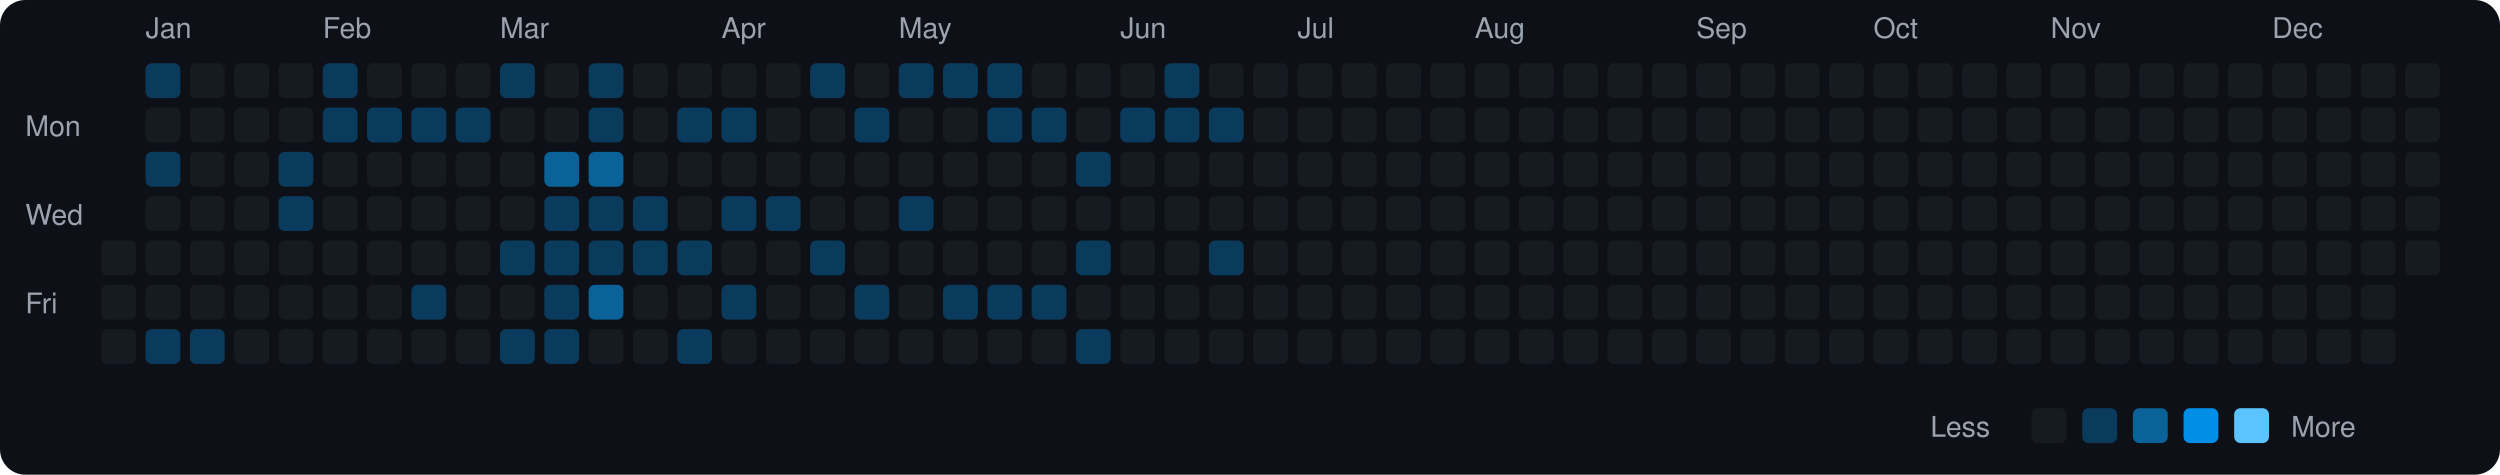
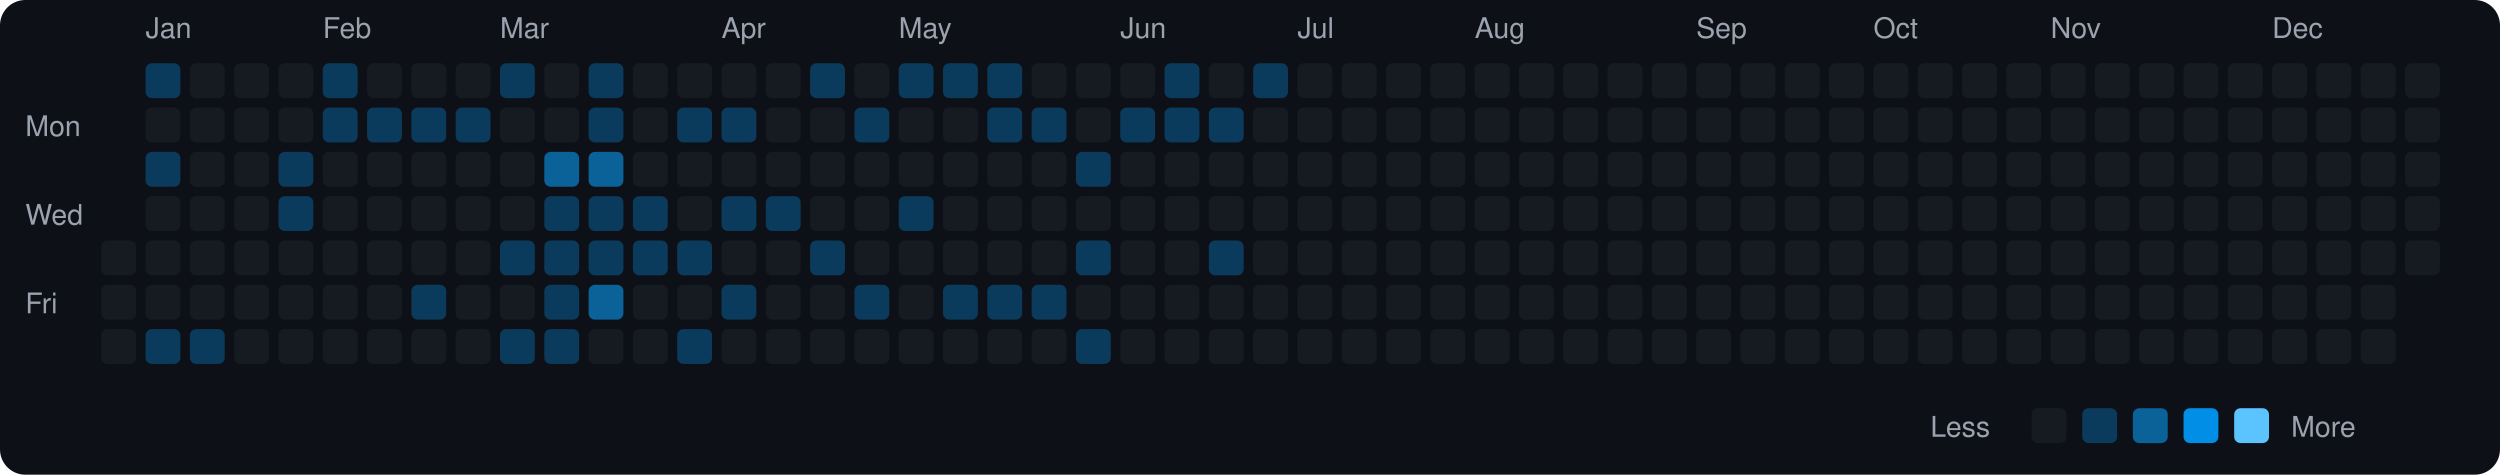
<svg xmlns="http://www.w3.org/2000/svg" viewBox="0 0 790 150" width="790" height="150">
  <rect width="790" height="150" fill="#0d1117" rx="8" ry="8" />
  <text x="8" y="43" fill="#9ca3af" font-size="9" font-family="-apple-system, BlinkMacSystemFont, 'Segoe UI', Helvetica, Arial, sans-serif">Mon</text>
  <text x="8" y="71" fill="#9ca3af" font-size="9" font-family="-apple-system, BlinkMacSystemFont, 'Segoe UI', Helvetica, Arial, sans-serif">Wed</text>
  <text x="8" y="99" fill="#9ca3af" font-size="9" font-family="-apple-system, BlinkMacSystemFont, 'Segoe UI', Helvetica, Arial, sans-serif">Fri</text>
  <rect x="32" y="76" width="11" height="11" rx="2" ry="2" fill="#161b22">
    </rect>
  <rect x="32" y="90" width="11" height="11" rx="2" ry="2" fill="#161b22">
    </rect>
  <rect x="32" y="104" width="11" height="11" rx="2" ry="2" fill="#161b22">
    </rect>
  <text x="46" y="12" fill="#9ca3af" font-size="9" font-family="-apple-system, BlinkMacSystemFont, 'Segoe UI', Helvetica, Arial, sans-serif">Jan</text>
  <rect x="46" y="20" width="11" height="11" rx="2" ry="2" fill="#0b3b5c">
    </rect>
  <rect x="46" y="34" width="11" height="11" rx="2" ry="2" fill="#161b22">
    </rect>
  <rect x="46" y="48" width="11" height="11" rx="2" ry="2" fill="#0b3b5c">
    </rect>
  <rect x="46" y="62" width="11" height="11" rx="2" ry="2" fill="#161b22">
    </rect>
  <rect x="46" y="76" width="11" height="11" rx="2" ry="2" fill="#161b22">
    </rect>
  <rect x="46" y="90" width="11" height="11" rx="2" ry="2" fill="#161b22">
    </rect>
  <rect x="46" y="104" width="11" height="11" rx="2" ry="2" fill="#0b3b5c">
    </rect>
  <rect x="60" y="20" width="11" height="11" rx="2" ry="2" fill="#161b22">
    </rect>
  <rect x="60" y="34" width="11" height="11" rx="2" ry="2" fill="#161b22">
    </rect>
  <rect x="60" y="48" width="11" height="11" rx="2" ry="2" fill="#161b22">
    </rect>
  <rect x="60" y="62" width="11" height="11" rx="2" ry="2" fill="#161b22">
    </rect>
  <rect x="60" y="76" width="11" height="11" rx="2" ry="2" fill="#161b22">
    </rect>
  <rect x="60" y="90" width="11" height="11" rx="2" ry="2" fill="#161b22">
    </rect>
  <rect x="60" y="104" width="11" height="11" rx="2" ry="2" fill="#0b3b5c">
    </rect>
  <rect x="74" y="20" width="11" height="11" rx="2" ry="2" fill="#161b22">
    </rect>
  <rect x="74" y="34" width="11" height="11" rx="2" ry="2" fill="#161b22">
    </rect>
  <rect x="74" y="48" width="11" height="11" rx="2" ry="2" fill="#161b22">
    </rect>
  <rect x="74" y="62" width="11" height="11" rx="2" ry="2" fill="#161b22">
    </rect>
  <rect x="74" y="76" width="11" height="11" rx="2" ry="2" fill="#161b22">
    </rect>
  <rect x="74" y="90" width="11" height="11" rx="2" ry="2" fill="#161b22">
    </rect>
  <rect x="74" y="104" width="11" height="11" rx="2" ry="2" fill="#161b22">
    </rect>
  <rect x="88" y="20" width="11" height="11" rx="2" ry="2" fill="#161b22">
    </rect>
  <rect x="88" y="34" width="11" height="11" rx="2" ry="2" fill="#161b22">
    </rect>
  <rect x="88" y="48" width="11" height="11" rx="2" ry="2" fill="#0b3b5c">
    </rect>
  <rect x="88" y="62" width="11" height="11" rx="2" ry="2" fill="#0b3b5c">
    </rect>
  <rect x="88" y="76" width="11" height="11" rx="2" ry="2" fill="#161b22">
    </rect>
  <rect x="88" y="90" width="11" height="11" rx="2" ry="2" fill="#161b22">
    </rect>
  <rect x="88" y="104" width="11" height="11" rx="2" ry="2" fill="#161b22">
    </rect>
  <text x="102" y="12" fill="#9ca3af" font-size="9" font-family="-apple-system, BlinkMacSystemFont, 'Segoe UI', Helvetica, Arial, sans-serif">Feb</text>
  <rect x="102" y="20" width="11" height="11" rx="2" ry="2" fill="#0b3b5c">
    </rect>
  <rect x="102" y="34" width="11" height="11" rx="2" ry="2" fill="#0b3b5c">
    </rect>
  <rect x="102" y="48" width="11" height="11" rx="2" ry="2" fill="#161b22">
    </rect>
  <rect x="102" y="62" width="11" height="11" rx="2" ry="2" fill="#161b22">
    </rect>
  <rect x="102" y="76" width="11" height="11" rx="2" ry="2" fill="#161b22">
    </rect>
  <rect x="102" y="90" width="11" height="11" rx="2" ry="2" fill="#161b22">
    </rect>
  <rect x="102" y="104" width="11" height="11" rx="2" ry="2" fill="#161b22">
    </rect>
  <rect x="116" y="20" width="11" height="11" rx="2" ry="2" fill="#161b22">
    </rect>
  <rect x="116" y="34" width="11" height="11" rx="2" ry="2" fill="#0b3b5c">
    </rect>
  <rect x="116" y="48" width="11" height="11" rx="2" ry="2" fill="#161b22">
    </rect>
  <rect x="116" y="62" width="11" height="11" rx="2" ry="2" fill="#161b22">
    </rect>
  <rect x="116" y="76" width="11" height="11" rx="2" ry="2" fill="#161b22">
    </rect>
  <rect x="116" y="90" width="11" height="11" rx="2" ry="2" fill="#161b22">
    </rect>
  <rect x="116" y="104" width="11" height="11" rx="2" ry="2" fill="#161b22">
    </rect>
  <rect x="130" y="20" width="11" height="11" rx="2" ry="2" fill="#161b22">
    </rect>
  <rect x="130" y="34" width="11" height="11" rx="2" ry="2" fill="#0b3b5c">
    </rect>
  <rect x="130" y="48" width="11" height="11" rx="2" ry="2" fill="#161b22">
    </rect>
  <rect x="130" y="62" width="11" height="11" rx="2" ry="2" fill="#161b22">
    </rect>
  <rect x="130" y="76" width="11" height="11" rx="2" ry="2" fill="#161b22">
    </rect>
  <rect x="130" y="90" width="11" height="11" rx="2" ry="2" fill="#0b3b5c">
    </rect>
  <rect x="130" y="104" width="11" height="11" rx="2" ry="2" fill="#161b22">
    </rect>
  <rect x="144" y="20" width="11" height="11" rx="2" ry="2" fill="#161b22">
    </rect>
  <rect x="144" y="34" width="11" height="11" rx="2" ry="2" fill="#0b3b5c">
    </rect>
  <rect x="144" y="48" width="11" height="11" rx="2" ry="2" fill="#161b22">
    </rect>
  <rect x="144" y="62" width="11" height="11" rx="2" ry="2" fill="#161b22">
    </rect>
  <rect x="144" y="76" width="11" height="11" rx="2" ry="2" fill="#161b22">
    </rect>
  <rect x="144" y="90" width="11" height="11" rx="2" ry="2" fill="#161b22">
    </rect>
  <rect x="144" y="104" width="11" height="11" rx="2" ry="2" fill="#161b22">
    </rect>
  <text x="158" y="12" fill="#9ca3af" font-size="9" font-family="-apple-system, BlinkMacSystemFont, 'Segoe UI', Helvetica, Arial, sans-serif">Mar</text>
  <rect x="158" y="20" width="11" height="11" rx="2" ry="2" fill="#0b3b5c">
    </rect>
  <rect x="158" y="34" width="11" height="11" rx="2" ry="2" fill="#161b22">
    </rect>
  <rect x="158" y="48" width="11" height="11" rx="2" ry="2" fill="#161b22">
    </rect>
  <rect x="158" y="62" width="11" height="11" rx="2" ry="2" fill="#161b22">
    </rect>
  <rect x="158" y="76" width="11" height="11" rx="2" ry="2" fill="#0b3b5c">
    </rect>
  <rect x="158" y="90" width="11" height="11" rx="2" ry="2" fill="#161b22">
    </rect>
  <rect x="158" y="104" width="11" height="11" rx="2" ry="2" fill="#0b3b5c">
    </rect>
  <rect x="172" y="20" width="11" height="11" rx="2" ry="2" fill="#161b22">
    </rect>
  <rect x="172" y="34" width="11" height="11" rx="2" ry="2" fill="#161b22">
    </rect>
  <rect x="172" y="48" width="11" height="11" rx="2" ry="2" fill="#0a6299">
    </rect>
  <rect x="172" y="62" width="11" height="11" rx="2" ry="2" fill="#0b3b5c">
    </rect>
  <rect x="172" y="76" width="11" height="11" rx="2" ry="2" fill="#0b3b5c">
    </rect>
  <rect x="172" y="90" width="11" height="11" rx="2" ry="2" fill="#0b3b5c">
    </rect>
  <rect x="172" y="104" width="11" height="11" rx="2" ry="2" fill="#0b3b5c">
    </rect>
  <rect x="186" y="20" width="11" height="11" rx="2" ry="2" fill="#0b3b5c">
    </rect>
  <rect x="186" y="34" width="11" height="11" rx="2" ry="2" fill="#0b3b5c">
    </rect>
  <rect x="186" y="48" width="11" height="11" rx="2" ry="2" fill="#0a6299">
    </rect>
  <rect x="186" y="62" width="11" height="11" rx="2" ry="2" fill="#0b3b5c">
    </rect>
  <rect x="186" y="76" width="11" height="11" rx="2" ry="2" fill="#0b3b5c">
    </rect>
  <rect x="186" y="90" width="11" height="11" rx="2" ry="2" fill="#0a6299">
    </rect>
  <rect x="186" y="104" width="11" height="11" rx="2" ry="2" fill="#161b22">
    </rect>
  <rect x="200" y="20" width="11" height="11" rx="2" ry="2" fill="#161b22">
    </rect>
  <rect x="200" y="34" width="11" height="11" rx="2" ry="2" fill="#161b22">
    </rect>
  <rect x="200" y="48" width="11" height="11" rx="2" ry="2" fill="#161b22">
    </rect>
  <rect x="200" y="62" width="11" height="11" rx="2" ry="2" fill="#0b3b5c">
    </rect>
  <rect x="200" y="76" width="11" height="11" rx="2" ry="2" fill="#0b3b5c">
    </rect>
  <rect x="200" y="90" width="11" height="11" rx="2" ry="2" fill="#161b22">
    </rect>
  <rect x="200" y="104" width="11" height="11" rx="2" ry="2" fill="#161b22">
    </rect>
  <rect x="214" y="20" width="11" height="11" rx="2" ry="2" fill="#161b22">
    </rect>
  <rect x="214" y="34" width="11" height="11" rx="2" ry="2" fill="#0b3b5c">
    </rect>
  <rect x="214" y="48" width="11" height="11" rx="2" ry="2" fill="#161b22">
    </rect>
  <rect x="214" y="62" width="11" height="11" rx="2" ry="2" fill="#161b22">
    </rect>
  <rect x="214" y="76" width="11" height="11" rx="2" ry="2" fill="#0b3b5c">
    </rect>
  <rect x="214" y="90" width="11" height="11" rx="2" ry="2" fill="#161b22">
    </rect>
  <rect x="214" y="104" width="11" height="11" rx="2" ry="2" fill="#0b3b5c">
    </rect>
  <text x="228" y="12" fill="#9ca3af" font-size="9" font-family="-apple-system, BlinkMacSystemFont, 'Segoe UI', Helvetica, Arial, sans-serif">Apr</text>
  <rect x="228" y="20" width="11" height="11" rx="2" ry="2" fill="#161b22">
    </rect>
  <rect x="228" y="34" width="11" height="11" rx="2" ry="2" fill="#0b3b5c">
    </rect>
  <rect x="228" y="48" width="11" height="11" rx="2" ry="2" fill="#161b22">
    </rect>
  <rect x="228" y="62" width="11" height="11" rx="2" ry="2" fill="#0b3b5c">
    </rect>
  <rect x="228" y="76" width="11" height="11" rx="2" ry="2" fill="#161b22">
    </rect>
  <rect x="228" y="90" width="11" height="11" rx="2" ry="2" fill="#0b3b5c">
    </rect>
  <rect x="228" y="104" width="11" height="11" rx="2" ry="2" fill="#161b22">
    </rect>
  <rect x="242" y="20" width="11" height="11" rx="2" ry="2" fill="#161b22">
    </rect>
  <rect x="242" y="34" width="11" height="11" rx="2" ry="2" fill="#161b22">
    </rect>
  <rect x="242" y="48" width="11" height="11" rx="2" ry="2" fill="#161b22">
    </rect>
  <rect x="242" y="62" width="11" height="11" rx="2" ry="2" fill="#0b3b5c">
    </rect>
  <rect x="242" y="76" width="11" height="11" rx="2" ry="2" fill="#161b22">
    </rect>
  <rect x="242" y="90" width="11" height="11" rx="2" ry="2" fill="#161b22">
    </rect>
  <rect x="242" y="104" width="11" height="11" rx="2" ry="2" fill="#161b22">
    </rect>
  <rect x="256" y="20" width="11" height="11" rx="2" ry="2" fill="#0b3b5c">
    </rect>
  <rect x="256" y="34" width="11" height="11" rx="2" ry="2" fill="#161b22">
    </rect>
  <rect x="256" y="48" width="11" height="11" rx="2" ry="2" fill="#161b22">
    </rect>
  <rect x="256" y="62" width="11" height="11" rx="2" ry="2" fill="#161b22">
    </rect>
  <rect x="256" y="76" width="11" height="11" rx="2" ry="2" fill="#0b3b5c">
    </rect>
  <rect x="256" y="90" width="11" height="11" rx="2" ry="2" fill="#161b22">
    </rect>
  <rect x="256" y="104" width="11" height="11" rx="2" ry="2" fill="#161b22">
    </rect>
  <rect x="270" y="20" width="11" height="11" rx="2" ry="2" fill="#161b22">
    </rect>
  <rect x="270" y="34" width="11" height="11" rx="2" ry="2" fill="#0b3b5c">
    </rect>
  <rect x="270" y="48" width="11" height="11" rx="2" ry="2" fill="#161b22">
    </rect>
  <rect x="270" y="62" width="11" height="11" rx="2" ry="2" fill="#161b22">
    </rect>
  <rect x="270" y="76" width="11" height="11" rx="2" ry="2" fill="#161b22">
    </rect>
  <rect x="270" y="90" width="11" height="11" rx="2" ry="2" fill="#0b3b5c">
    </rect>
  <rect x="270" y="104" width="11" height="11" rx="2" ry="2" fill="#161b22">
    </rect>
  <text x="284" y="12" fill="#9ca3af" font-size="9" font-family="-apple-system, BlinkMacSystemFont, 'Segoe UI', Helvetica, Arial, sans-serif">May</text>
  <rect x="284" y="20" width="11" height="11" rx="2" ry="2" fill="#0b3b5c">
    </rect>
  <rect x="284" y="34" width="11" height="11" rx="2" ry="2" fill="#161b22">
    </rect>
  <rect x="284" y="48" width="11" height="11" rx="2" ry="2" fill="#161b22">
    </rect>
  <rect x="284" y="62" width="11" height="11" rx="2" ry="2" fill="#0b3b5c">
    </rect>
  <rect x="284" y="76" width="11" height="11" rx="2" ry="2" fill="#161b22">
    </rect>
  <rect x="284" y="90" width="11" height="11" rx="2" ry="2" fill="#161b22">
    </rect>
  <rect x="284" y="104" width="11" height="11" rx="2" ry="2" fill="#161b22">
    </rect>
  <rect x="298" y="20" width="11" height="11" rx="2" ry="2" fill="#0b3b5c">
    </rect>
  <rect x="298" y="34" width="11" height="11" rx="2" ry="2" fill="#161b22">
    </rect>
  <rect x="298" y="48" width="11" height="11" rx="2" ry="2" fill="#161b22">
    </rect>
  <rect x="298" y="62" width="11" height="11" rx="2" ry="2" fill="#161b22">
    </rect>
  <rect x="298" y="76" width="11" height="11" rx="2" ry="2" fill="#161b22">
    </rect>
  <rect x="298" y="90" width="11" height="11" rx="2" ry="2" fill="#0b3b5c">
    </rect>
  <rect x="298" y="104" width="11" height="11" rx="2" ry="2" fill="#161b22">
    </rect>
  <rect x="312" y="20" width="11" height="11" rx="2" ry="2" fill="#0b3b5c">
    </rect>
  <rect x="312" y="34" width="11" height="11" rx="2" ry="2" fill="#0b3b5c">
    </rect>
  <rect x="312" y="48" width="11" height="11" rx="2" ry="2" fill="#161b22">
    </rect>
  <rect x="312" y="62" width="11" height="11" rx="2" ry="2" fill="#161b22">
    </rect>
  <rect x="312" y="76" width="11" height="11" rx="2" ry="2" fill="#161b22">
    </rect>
  <rect x="312" y="90" width="11" height="11" rx="2" ry="2" fill="#0b3b5c">
    </rect>
  <rect x="312" y="104" width="11" height="11" rx="2" ry="2" fill="#161b22">
    </rect>
  <rect x="326" y="20" width="11" height="11" rx="2" ry="2" fill="#161b22">
    </rect>
  <rect x="326" y="34" width="11" height="11" rx="2" ry="2" fill="#0b3b5c">
    </rect>
  <rect x="326" y="48" width="11" height="11" rx="2" ry="2" fill="#161b22">
    </rect>
  <rect x="326" y="62" width="11" height="11" rx="2" ry="2" fill="#161b22">
    </rect>
  <rect x="326" y="76" width="11" height="11" rx="2" ry="2" fill="#161b22">
    </rect>
  <rect x="326" y="90" width="11" height="11" rx="2" ry="2" fill="#0b3b5c">
    </rect>
  <rect x="326" y="104" width="11" height="11" rx="2" ry="2" fill="#161b22">
    </rect>
  <rect x="340" y="20" width="11" height="11" rx="2" ry="2" fill="#161b22">
    </rect>
  <rect x="340" y="34" width="11" height="11" rx="2" ry="2" fill="#161b22">
    </rect>
  <rect x="340" y="48" width="11" height="11" rx="2" ry="2" fill="#0b3b5c">
    </rect>
  <rect x="340" y="62" width="11" height="11" rx="2" ry="2" fill="#161b22">
    </rect>
  <rect x="340" y="76" width="11" height="11" rx="2" ry="2" fill="#0b3b5c">
    </rect>
  <rect x="340" y="90" width="11" height="11" rx="2" ry="2" fill="#161b22">
    </rect>
  <rect x="340" y="104" width="11" height="11" rx="2" ry="2" fill="#0b3b5c">
    </rect>
  <text x="354" y="12" fill="#9ca3af" font-size="9" font-family="-apple-system, BlinkMacSystemFont, 'Segoe UI', Helvetica, Arial, sans-serif">Jun</text>
  <rect x="354" y="20" width="11" height="11" rx="2" ry="2" fill="#161b22">
    </rect>
  <rect x="354" y="34" width="11" height="11" rx="2" ry="2" fill="#0b3b5c">
    </rect>
  <rect x="354" y="48" width="11" height="11" rx="2" ry="2" fill="#161b22">
    </rect>
  <rect x="354" y="62" width="11" height="11" rx="2" ry="2" fill="#161b22">
    </rect>
  <rect x="354" y="76" width="11" height="11" rx="2" ry="2" fill="#161b22">
    </rect>
  <rect x="354" y="90" width="11" height="11" rx="2" ry="2" fill="#161b22">
    </rect>
  <rect x="354" y="104" width="11" height="11" rx="2" ry="2" fill="#161b22">
    </rect>
  <rect x="368" y="20" width="11" height="11" rx="2" ry="2" fill="#0b3b5c">
    </rect>
  <rect x="368" y="34" width="11" height="11" rx="2" ry="2" fill="#0b3b5c">
    </rect>
  <rect x="368" y="48" width="11" height="11" rx="2" ry="2" fill="#161b22">
    </rect>
  <rect x="368" y="62" width="11" height="11" rx="2" ry="2" fill="#161b22">
    </rect>
  <rect x="368" y="76" width="11" height="11" rx="2" ry="2" fill="#161b22">
    </rect>
  <rect x="368" y="90" width="11" height="11" rx="2" ry="2" fill="#161b22">
    </rect>
  <rect x="368" y="104" width="11" height="11" rx="2" ry="2" fill="#161b22">
    </rect>
  <rect x="382" y="20" width="11" height="11" rx="2" ry="2" fill="#161b22">
    </rect>
  <rect x="382" y="34" width="11" height="11" rx="2" ry="2" fill="#0b3b5c">
    </rect>
  <rect x="382" y="48" width="11" height="11" rx="2" ry="2" fill="#161b22">
    </rect>
  <rect x="382" y="62" width="11" height="11" rx="2" ry="2" fill="#161b22">
    </rect>
  <rect x="382" y="76" width="11" height="11" rx="2" ry="2" fill="#0b3b5c">
    </rect>
  <rect x="382" y="90" width="11" height="11" rx="2" ry="2" fill="#161b22">
    </rect>
  <rect x="382" y="104" width="11" height="11" rx="2" ry="2" fill="#161b22">
    </rect>
-   <rect x="396" y="20" width="11" height="11" rx="2" ry="2" fill="#161b22">
+   <rect x="396" y="20" width="11" height="11" rx="2" ry="2" fill="#0b3b5c">
    </rect>
  <rect x="396" y="34" width="11" height="11" rx="2" ry="2" fill="#161b22">
    </rect>
  <rect x="396" y="48" width="11" height="11" rx="2" ry="2" fill="#161b22">
    </rect>
  <rect x="396" y="62" width="11" height="11" rx="2" ry="2" fill="#161b22">
    </rect>
  <rect x="396" y="76" width="11" height="11" rx="2" ry="2" fill="#161b22">
    </rect>
  <rect x="396" y="90" width="11" height="11" rx="2" ry="2" fill="#161b22">
    </rect>
  <rect x="396" y="104" width="11" height="11" rx="2" ry="2" fill="#161b22">
    </rect>
  <text x="410" y="12" fill="#9ca3af" font-size="9" font-family="-apple-system, BlinkMacSystemFont, 'Segoe UI', Helvetica, Arial, sans-serif">Jul</text>
  <rect x="410" y="20" width="11" height="11" rx="2" ry="2" fill="#161b22">
    </rect>
  <rect x="410" y="34" width="11" height="11" rx="2" ry="2" fill="#161b22">
    </rect>
  <rect x="410" y="48" width="11" height="11" rx="2" ry="2" fill="#161b22">
    </rect>
  <rect x="410" y="62" width="11" height="11" rx="2" ry="2" fill="#161b22">
    </rect>
  <rect x="410" y="76" width="11" height="11" rx="2" ry="2" fill="#161b22">
    </rect>
  <rect x="410" y="90" width="11" height="11" rx="2" ry="2" fill="#161b22">
    </rect>
  <rect x="410" y="104" width="11" height="11" rx="2" ry="2" fill="#161b22">
    </rect>
  <rect x="424" y="20" width="11" height="11" rx="2" ry="2" fill="#161b22">
    </rect>
  <rect x="424" y="34" width="11" height="11" rx="2" ry="2" fill="#161b22">
    </rect>
  <rect x="424" y="48" width="11" height="11" rx="2" ry="2" fill="#161b22">
    </rect>
  <rect x="424" y="62" width="11" height="11" rx="2" ry="2" fill="#161b22">
    </rect>
  <rect x="424" y="76" width="11" height="11" rx="2" ry="2" fill="#161b22">
    </rect>
  <rect x="424" y="90" width="11" height="11" rx="2" ry="2" fill="#161b22">
    </rect>
  <rect x="424" y="104" width="11" height="11" rx="2" ry="2" fill="#161b22">
    </rect>
  <rect x="438" y="20" width="11" height="11" rx="2" ry="2" fill="#161b22">
    </rect>
  <rect x="438" y="34" width="11" height="11" rx="2" ry="2" fill="#161b22">
    </rect>
  <rect x="438" y="48" width="11" height="11" rx="2" ry="2" fill="#161b22">
    </rect>
  <rect x="438" y="62" width="11" height="11" rx="2" ry="2" fill="#161b22">
    </rect>
  <rect x="438" y="76" width="11" height="11" rx="2" ry="2" fill="#161b22">
    </rect>
  <rect x="438" y="90" width="11" height="11" rx="2" ry="2" fill="#161b22">
    </rect>
  <rect x="438" y="104" width="11" height="11" rx="2" ry="2" fill="#161b22">
    </rect>
  <rect x="452" y="20" width="11" height="11" rx="2" ry="2" fill="#161b22">
    </rect>
  <rect x="452" y="34" width="11" height="11" rx="2" ry="2" fill="#161b22">
    </rect>
  <rect x="452" y="48" width="11" height="11" rx="2" ry="2" fill="#161b22">
    </rect>
  <rect x="452" y="62" width="11" height="11" rx="2" ry="2" fill="#161b22">
    </rect>
  <rect x="452" y="76" width="11" height="11" rx="2" ry="2" fill="#161b22">
    </rect>
  <rect x="452" y="90" width="11" height="11" rx="2" ry="2" fill="#161b22">
    </rect>
  <rect x="452" y="104" width="11" height="11" rx="2" ry="2" fill="#161b22">
    </rect>
  <text x="466" y="12" fill="#9ca3af" font-size="9" font-family="-apple-system, BlinkMacSystemFont, 'Segoe UI', Helvetica, Arial, sans-serif">Aug</text>
  <rect x="466" y="20" width="11" height="11" rx="2" ry="2" fill="#161b22">
    </rect>
  <rect x="466" y="34" width="11" height="11" rx="2" ry="2" fill="#161b22">
    </rect>
  <rect x="466" y="48" width="11" height="11" rx="2" ry="2" fill="#161b22">
    </rect>
  <rect x="466" y="62" width="11" height="11" rx="2" ry="2" fill="#161b22">
    </rect>
  <rect x="466" y="76" width="11" height="11" rx="2" ry="2" fill="#161b22">
    </rect>
  <rect x="466" y="90" width="11" height="11" rx="2" ry="2" fill="#161b22">
    </rect>
  <rect x="466" y="104" width="11" height="11" rx="2" ry="2" fill="#161b22">
    </rect>
  <rect x="480" y="20" width="11" height="11" rx="2" ry="2" fill="#161b22">
    </rect>
  <rect x="480" y="34" width="11" height="11" rx="2" ry="2" fill="#161b22">
    </rect>
  <rect x="480" y="48" width="11" height="11" rx="2" ry="2" fill="#161b22">
    </rect>
  <rect x="480" y="62" width="11" height="11" rx="2" ry="2" fill="#161b22">
    </rect>
  <rect x="480" y="76" width="11" height="11" rx="2" ry="2" fill="#161b22">
    </rect>
  <rect x="480" y="90" width="11" height="11" rx="2" ry="2" fill="#161b22">
    </rect>
  <rect x="480" y="104" width="11" height="11" rx="2" ry="2" fill="#161b22">
    </rect>
  <rect x="494" y="20" width="11" height="11" rx="2" ry="2" fill="#161b22">
    </rect>
  <rect x="494" y="34" width="11" height="11" rx="2" ry="2" fill="#161b22">
    </rect>
  <rect x="494" y="48" width="11" height="11" rx="2" ry="2" fill="#161b22">
    </rect>
  <rect x="494" y="62" width="11" height="11" rx="2" ry="2" fill="#161b22">
    </rect>
  <rect x="494" y="76" width="11" height="11" rx="2" ry="2" fill="#161b22">
    </rect>
  <rect x="494" y="90" width="11" height="11" rx="2" ry="2" fill="#161b22">
    </rect>
  <rect x="494" y="104" width="11" height="11" rx="2" ry="2" fill="#161b22">
    </rect>
  <rect x="508" y="20" width="11" height="11" rx="2" ry="2" fill="#161b22">
    </rect>
  <rect x="508" y="34" width="11" height="11" rx="2" ry="2" fill="#161b22">
    </rect>
  <rect x="508" y="48" width="11" height="11" rx="2" ry="2" fill="#161b22">
    </rect>
  <rect x="508" y="62" width="11" height="11" rx="2" ry="2" fill="#161b22">
    </rect>
  <rect x="508" y="76" width="11" height="11" rx="2" ry="2" fill="#161b22">
    </rect>
  <rect x="508" y="90" width="11" height="11" rx="2" ry="2" fill="#161b22">
    </rect>
  <rect x="508" y="104" width="11" height="11" rx="2" ry="2" fill="#161b22">
    </rect>
  <rect x="522" y="20" width="11" height="11" rx="2" ry="2" fill="#161b22">
    </rect>
  <rect x="522" y="34" width="11" height="11" rx="2" ry="2" fill="#161b22">
    </rect>
  <rect x="522" y="48" width="11" height="11" rx="2" ry="2" fill="#161b22">
    </rect>
  <rect x="522" y="62" width="11" height="11" rx="2" ry="2" fill="#161b22">
    </rect>
  <rect x="522" y="76" width="11" height="11" rx="2" ry="2" fill="#161b22">
    </rect>
  <rect x="522" y="90" width="11" height="11" rx="2" ry="2" fill="#161b22">
    </rect>
  <rect x="522" y="104" width="11" height="11" rx="2" ry="2" fill="#161b22">
    </rect>
  <text x="536" y="12" fill="#9ca3af" font-size="9" font-family="-apple-system, BlinkMacSystemFont, 'Segoe UI', Helvetica, Arial, sans-serif">Sep</text>
  <rect x="536" y="20" width="11" height="11" rx="2" ry="2" fill="#161b22">
    </rect>
  <rect x="536" y="34" width="11" height="11" rx="2" ry="2" fill="#161b22">
    </rect>
  <rect x="536" y="48" width="11" height="11" rx="2" ry="2" fill="#161b22">
    </rect>
  <rect x="536" y="62" width="11" height="11" rx="2" ry="2" fill="#161b22">
    </rect>
  <rect x="536" y="76" width="11" height="11" rx="2" ry="2" fill="#161b22">
    </rect>
  <rect x="536" y="90" width="11" height="11" rx="2" ry="2" fill="#161b22">
    </rect>
  <rect x="536" y="104" width="11" height="11" rx="2" ry="2" fill="#161b22">
    </rect>
  <rect x="550" y="20" width="11" height="11" rx="2" ry="2" fill="#161b22">
    </rect>
  <rect x="550" y="34" width="11" height="11" rx="2" ry="2" fill="#161b22">
    </rect>
  <rect x="550" y="48" width="11" height="11" rx="2" ry="2" fill="#161b22">
    </rect>
  <rect x="550" y="62" width="11" height="11" rx="2" ry="2" fill="#161b22">
    </rect>
  <rect x="550" y="76" width="11" height="11" rx="2" ry="2" fill="#161b22">
    </rect>
  <rect x="550" y="90" width="11" height="11" rx="2" ry="2" fill="#161b22">
    </rect>
  <rect x="550" y="104" width="11" height="11" rx="2" ry="2" fill="#161b22">
    </rect>
  <rect x="564" y="20" width="11" height="11" rx="2" ry="2" fill="#161b22">
    </rect>
  <rect x="564" y="34" width="11" height="11" rx="2" ry="2" fill="#161b22">
    </rect>
  <rect x="564" y="48" width="11" height="11" rx="2" ry="2" fill="#161b22">
    </rect>
  <rect x="564" y="62" width="11" height="11" rx="2" ry="2" fill="#161b22">
    </rect>
  <rect x="564" y="76" width="11" height="11" rx="2" ry="2" fill="#161b22">
    </rect>
  <rect x="564" y="90" width="11" height="11" rx="2" ry="2" fill="#161b22">
    </rect>
  <rect x="564" y="104" width="11" height="11" rx="2" ry="2" fill="#161b22">
    </rect>
  <rect x="578" y="20" width="11" height="11" rx="2" ry="2" fill="#161b22">
    </rect>
  <rect x="578" y="34" width="11" height="11" rx="2" ry="2" fill="#161b22">
    </rect>
  <rect x="578" y="48" width="11" height="11" rx="2" ry="2" fill="#161b22">
    </rect>
  <rect x="578" y="62" width="11" height="11" rx="2" ry="2" fill="#161b22">
    </rect>
  <rect x="578" y="76" width="11" height="11" rx="2" ry="2" fill="#161b22">
    </rect>
  <rect x="578" y="90" width="11" height="11" rx="2" ry="2" fill="#161b22">
    </rect>
  <rect x="578" y="104" width="11" height="11" rx="2" ry="2" fill="#161b22">
    </rect>
  <text x="592" y="12" fill="#9ca3af" font-size="9" font-family="-apple-system, BlinkMacSystemFont, 'Segoe UI', Helvetica, Arial, sans-serif">Oct</text>
  <rect x="592" y="20" width="11" height="11" rx="2" ry="2" fill="#161b22">
    </rect>
  <rect x="592" y="34" width="11" height="11" rx="2" ry="2" fill="#161b22">
    </rect>
  <rect x="592" y="48" width="11" height="11" rx="2" ry="2" fill="#161b22">
    </rect>
  <rect x="592" y="62" width="11" height="11" rx="2" ry="2" fill="#161b22">
    </rect>
  <rect x="592" y="76" width="11" height="11" rx="2" ry="2" fill="#161b22">
    </rect>
  <rect x="592" y="90" width="11" height="11" rx="2" ry="2" fill="#161b22">
    </rect>
  <rect x="592" y="104" width="11" height="11" rx="2" ry="2" fill="#161b22">
    </rect>
  <rect x="606" y="20" width="11" height="11" rx="2" ry="2" fill="#161b22">
    </rect>
  <rect x="606" y="34" width="11" height="11" rx="2" ry="2" fill="#161b22">
    </rect>
  <rect x="606" y="48" width="11" height="11" rx="2" ry="2" fill="#161b22">
    </rect>
  <rect x="606" y="62" width="11" height="11" rx="2" ry="2" fill="#161b22">
    </rect>
  <rect x="606" y="76" width="11" height="11" rx="2" ry="2" fill="#161b22">
    </rect>
  <rect x="606" y="90" width="11" height="11" rx="2" ry="2" fill="#161b22">
    </rect>
  <rect x="606" y="104" width="11" height="11" rx="2" ry="2" fill="#161b22">
    </rect>
  <rect x="620" y="20" width="11" height="11" rx="2" ry="2" fill="#161b22">
    </rect>
  <rect x="620" y="34" width="11" height="11" rx="2" ry="2" fill="#161b22">
    </rect>
  <rect x="620" y="48" width="11" height="11" rx="2" ry="2" fill="#161b22">
    </rect>
  <rect x="620" y="62" width="11" height="11" rx="2" ry="2" fill="#161b22">
    </rect>
  <rect x="620" y="76" width="11" height="11" rx="2" ry="2" fill="#161b22">
    </rect>
  <rect x="620" y="90" width="11" height="11" rx="2" ry="2" fill="#161b22">
    </rect>
  <rect x="620" y="104" width="11" height="11" rx="2" ry="2" fill="#161b22">
    </rect>
  <rect x="634" y="20" width="11" height="11" rx="2" ry="2" fill="#161b22">
    </rect>
  <rect x="634" y="34" width="11" height="11" rx="2" ry="2" fill="#161b22">
    </rect>
  <rect x="634" y="48" width="11" height="11" rx="2" ry="2" fill="#161b22">
    </rect>
  <rect x="634" y="62" width="11" height="11" rx="2" ry="2" fill="#161b22">
    </rect>
  <rect x="634" y="76" width="11" height="11" rx="2" ry="2" fill="#161b22">
    </rect>
  <rect x="634" y="90" width="11" height="11" rx="2" ry="2" fill="#161b22">
    </rect>
  <rect x="634" y="104" width="11" height="11" rx="2" ry="2" fill="#161b22">
    </rect>
  <text x="648" y="12" fill="#9ca3af" font-size="9" font-family="-apple-system, BlinkMacSystemFont, 'Segoe UI', Helvetica, Arial, sans-serif">Nov</text>
  <rect x="648" y="20" width="11" height="11" rx="2" ry="2" fill="#161b22">
    </rect>
  <rect x="648" y="34" width="11" height="11" rx="2" ry="2" fill="#161b22">
    </rect>
  <rect x="648" y="48" width="11" height="11" rx="2" ry="2" fill="#161b22">
    </rect>
  <rect x="648" y="62" width="11" height="11" rx="2" ry="2" fill="#161b22">
    </rect>
  <rect x="648" y="76" width="11" height="11" rx="2" ry="2" fill="#161b22">
    </rect>
  <rect x="648" y="90" width="11" height="11" rx="2" ry="2" fill="#161b22">
    </rect>
  <rect x="648" y="104" width="11" height="11" rx="2" ry="2" fill="#161b22">
    </rect>
  <rect x="662" y="20" width="11" height="11" rx="2" ry="2" fill="#161b22">
    </rect>
  <rect x="662" y="34" width="11" height="11" rx="2" ry="2" fill="#161b22">
    </rect>
  <rect x="662" y="48" width="11" height="11" rx="2" ry="2" fill="#161b22">
    </rect>
  <rect x="662" y="62" width="11" height="11" rx="2" ry="2" fill="#161b22">
    </rect>
  <rect x="662" y="76" width="11" height="11" rx="2" ry="2" fill="#161b22">
    </rect>
  <rect x="662" y="90" width="11" height="11" rx="2" ry="2" fill="#161b22">
    </rect>
  <rect x="662" y="104" width="11" height="11" rx="2" ry="2" fill="#161b22">
    </rect>
  <rect x="676" y="20" width="11" height="11" rx="2" ry="2" fill="#161b22">
    </rect>
  <rect x="676" y="34" width="11" height="11" rx="2" ry="2" fill="#161b22">
    </rect>
  <rect x="676" y="48" width="11" height="11" rx="2" ry="2" fill="#161b22">
    </rect>
  <rect x="676" y="62" width="11" height="11" rx="2" ry="2" fill="#161b22">
    </rect>
  <rect x="676" y="76" width="11" height="11" rx="2" ry="2" fill="#161b22">
    </rect>
  <rect x="676" y="90" width="11" height="11" rx="2" ry="2" fill="#161b22">
    </rect>
  <rect x="676" y="104" width="11" height="11" rx="2" ry="2" fill="#161b22">
    </rect>
  <rect x="690" y="20" width="11" height="11" rx="2" ry="2" fill="#161b22">
    </rect>
  <rect x="690" y="34" width="11" height="11" rx="2" ry="2" fill="#161b22">
    </rect>
  <rect x="690" y="48" width="11" height="11" rx="2" ry="2" fill="#161b22">
    </rect>
  <rect x="690" y="62" width="11" height="11" rx="2" ry="2" fill="#161b22">
    </rect>
  <rect x="690" y="76" width="11" height="11" rx="2" ry="2" fill="#161b22">
    </rect>
  <rect x="690" y="90" width="11" height="11" rx="2" ry="2" fill="#161b22">
    </rect>
  <rect x="690" y="104" width="11" height="11" rx="2" ry="2" fill="#161b22">
    </rect>
  <rect x="704" y="20" width="11" height="11" rx="2" ry="2" fill="#161b22">
    </rect>
  <rect x="704" y="34" width="11" height="11" rx="2" ry="2" fill="#161b22">
    </rect>
  <rect x="704" y="48" width="11" height="11" rx="2" ry="2" fill="#161b22">
    </rect>
  <rect x="704" y="62" width="11" height="11" rx="2" ry="2" fill="#161b22">
    </rect>
  <rect x="704" y="76" width="11" height="11" rx="2" ry="2" fill="#161b22">
    </rect>
  <rect x="704" y="90" width="11" height="11" rx="2" ry="2" fill="#161b22">
    </rect>
  <rect x="704" y="104" width="11" height="11" rx="2" ry="2" fill="#161b22">
    </rect>
  <text x="718" y="12" fill="#9ca3af" font-size="9" font-family="-apple-system, BlinkMacSystemFont, 'Segoe UI', Helvetica, Arial, sans-serif">Dec</text>
  <rect x="718" y="20" width="11" height="11" rx="2" ry="2" fill="#161b22">
    </rect>
  <rect x="718" y="34" width="11" height="11" rx="2" ry="2" fill="#161b22">
    </rect>
  <rect x="718" y="48" width="11" height="11" rx="2" ry="2" fill="#161b22">
    </rect>
  <rect x="718" y="62" width="11" height="11" rx="2" ry="2" fill="#161b22">
    </rect>
  <rect x="718" y="76" width="11" height="11" rx="2" ry="2" fill="#161b22">
    </rect>
  <rect x="718" y="90" width="11" height="11" rx="2" ry="2" fill="#161b22">
    </rect>
  <rect x="718" y="104" width="11" height="11" rx="2" ry="2" fill="#161b22">
    </rect>
  <rect x="732" y="20" width="11" height="11" rx="2" ry="2" fill="#161b22">
    </rect>
  <rect x="732" y="34" width="11" height="11" rx="2" ry="2" fill="#161b22">
    </rect>
  <rect x="732" y="48" width="11" height="11" rx="2" ry="2" fill="#161b22">
    </rect>
  <rect x="732" y="62" width="11" height="11" rx="2" ry="2" fill="#161b22">
    </rect>
  <rect x="732" y="76" width="11" height="11" rx="2" ry="2" fill="#161b22">
    </rect>
  <rect x="732" y="90" width="11" height="11" rx="2" ry="2" fill="#161b22">
    </rect>
  <rect x="732" y="104" width="11" height="11" rx="2" ry="2" fill="#161b22">
    </rect>
  <rect x="746" y="20" width="11" height="11" rx="2" ry="2" fill="#161b22">
    </rect>
  <rect x="746" y="34" width="11" height="11" rx="2" ry="2" fill="#161b22">
    </rect>
  <rect x="746" y="48" width="11" height="11" rx="2" ry="2" fill="#161b22">
    </rect>
  <rect x="746" y="62" width="11" height="11" rx="2" ry="2" fill="#161b22">
    </rect>
  <rect x="746" y="76" width="11" height="11" rx="2" ry="2" fill="#161b22">
    </rect>
  <rect x="746" y="90" width="11" height="11" rx="2" ry="2" fill="#161b22">
    </rect>
  <rect x="746" y="104" width="11" height="11" rx="2" ry="2" fill="#161b22">
    </rect>
  <rect x="760" y="20" width="11" height="11" rx="2" ry="2" fill="#161b22">
    </rect>
  <rect x="760" y="34" width="11" height="11" rx="2" ry="2" fill="#161b22">
    </rect>
  <rect x="760" y="48" width="11" height="11" rx="2" ry="2" fill="#161b22">
    </rect>
  <rect x="760" y="62" width="11" height="11" rx="2" ry="2" fill="#161b22">
    </rect>
  <rect x="760" y="76" width="11" height="11" rx="2" ry="2" fill="#161b22">
    </rect>
  <text x="610" y="138" fill="#9ca3af" font-size="9" font-family="-apple-system, BlinkMacSystemFont, 'Segoe UI', Helvetica, Arial, sans-serif">Less</text>
  <rect x="642" y="129" width="11" height="11" rx="2" ry="2" fill="#161b22" />
  <rect x="658" y="129" width="11" height="11" rx="2" ry="2" fill="#0b3b5c" />
  <rect x="674" y="129" width="11" height="11" rx="2" ry="2" fill="#0a6299" />
  <rect x="690" y="129" width="11" height="11" rx="2" ry="2" fill="#008ee6" />
  <rect x="706" y="129" width="11" height="11" rx="2" ry="2" fill="#5bc4ff" />
  <text x="724" y="138" fill="#9ca3af" font-size="9" font-family="-apple-system, BlinkMacSystemFont, 'Segoe UI', Helvetica, Arial, sans-serif">More</text>
</svg>
